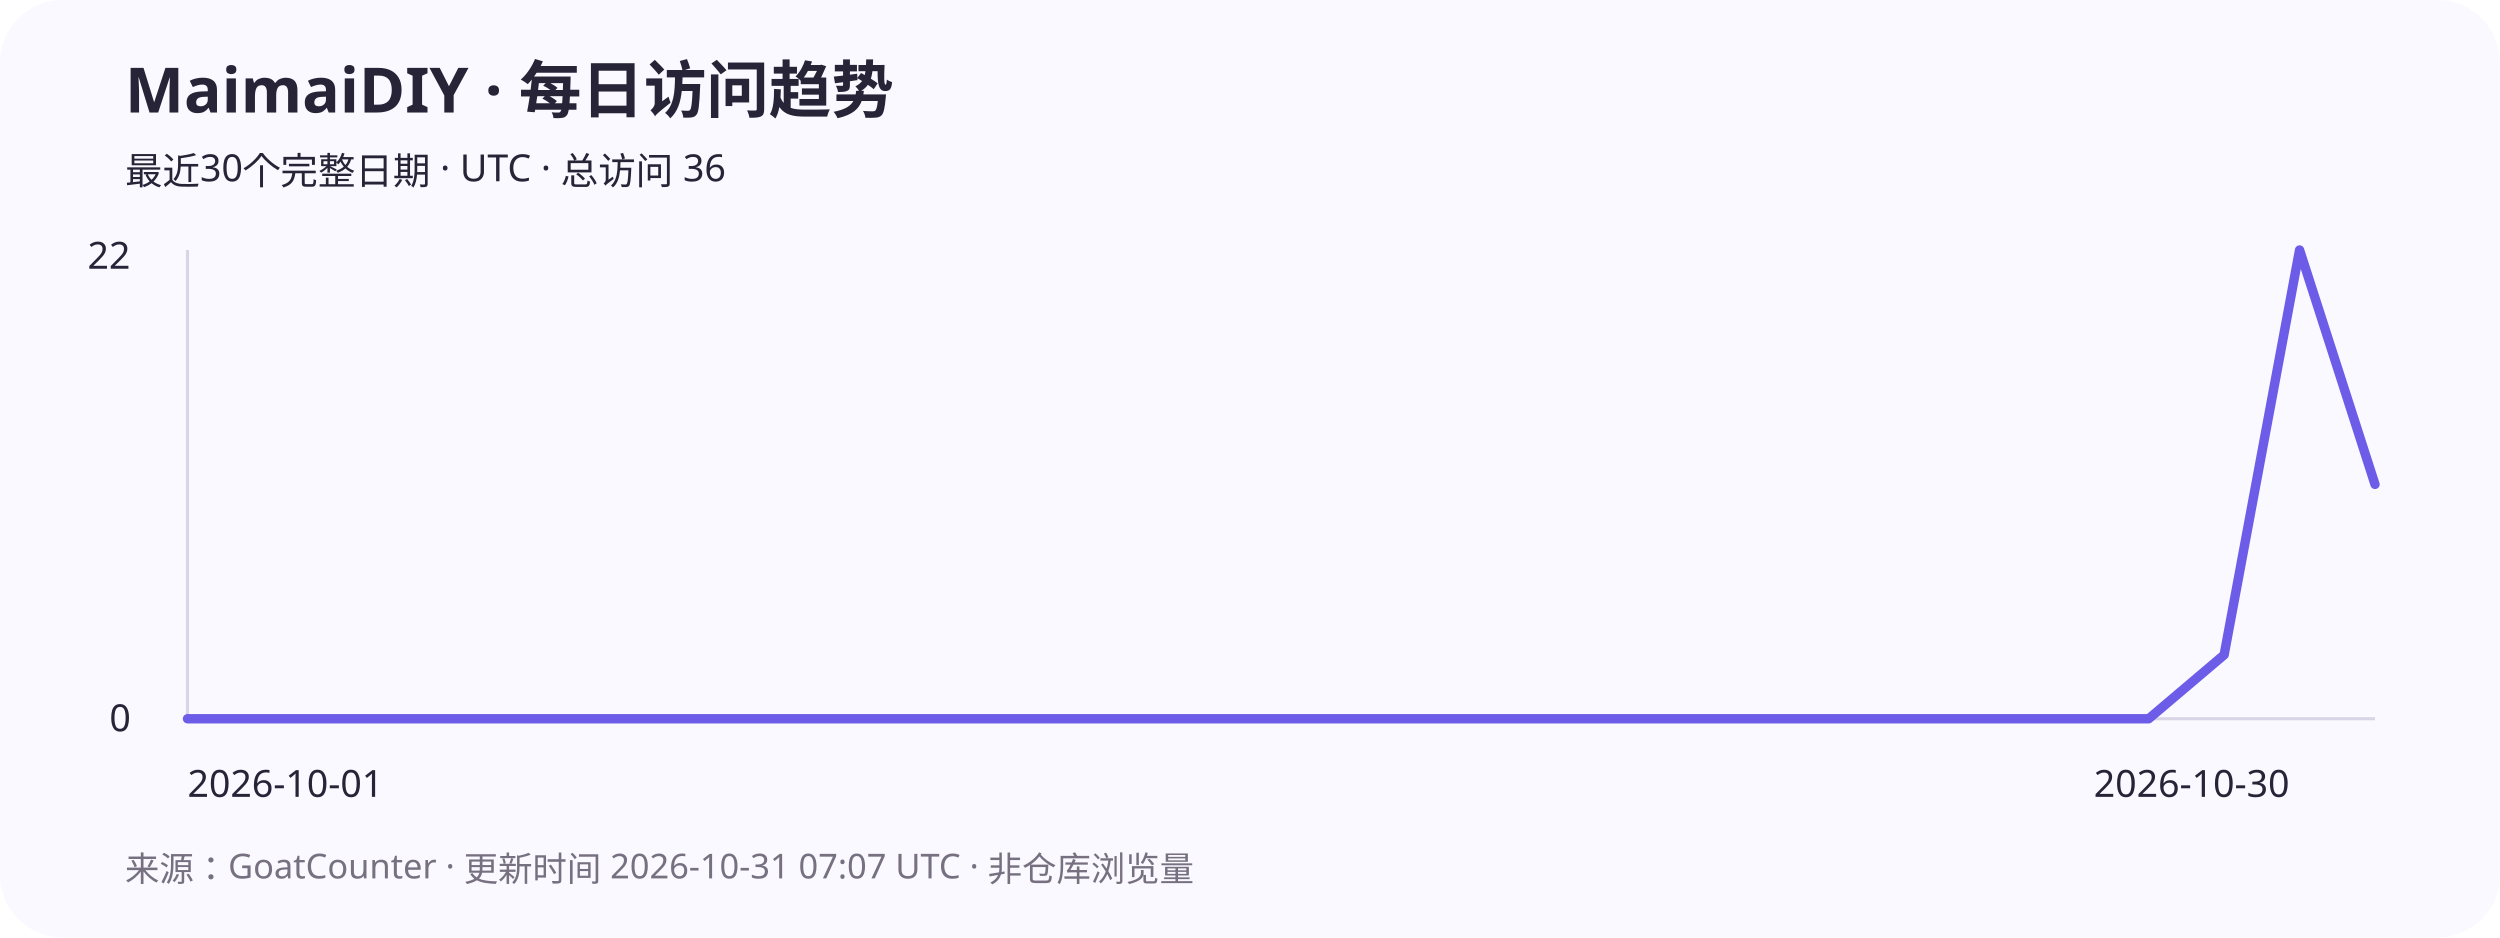
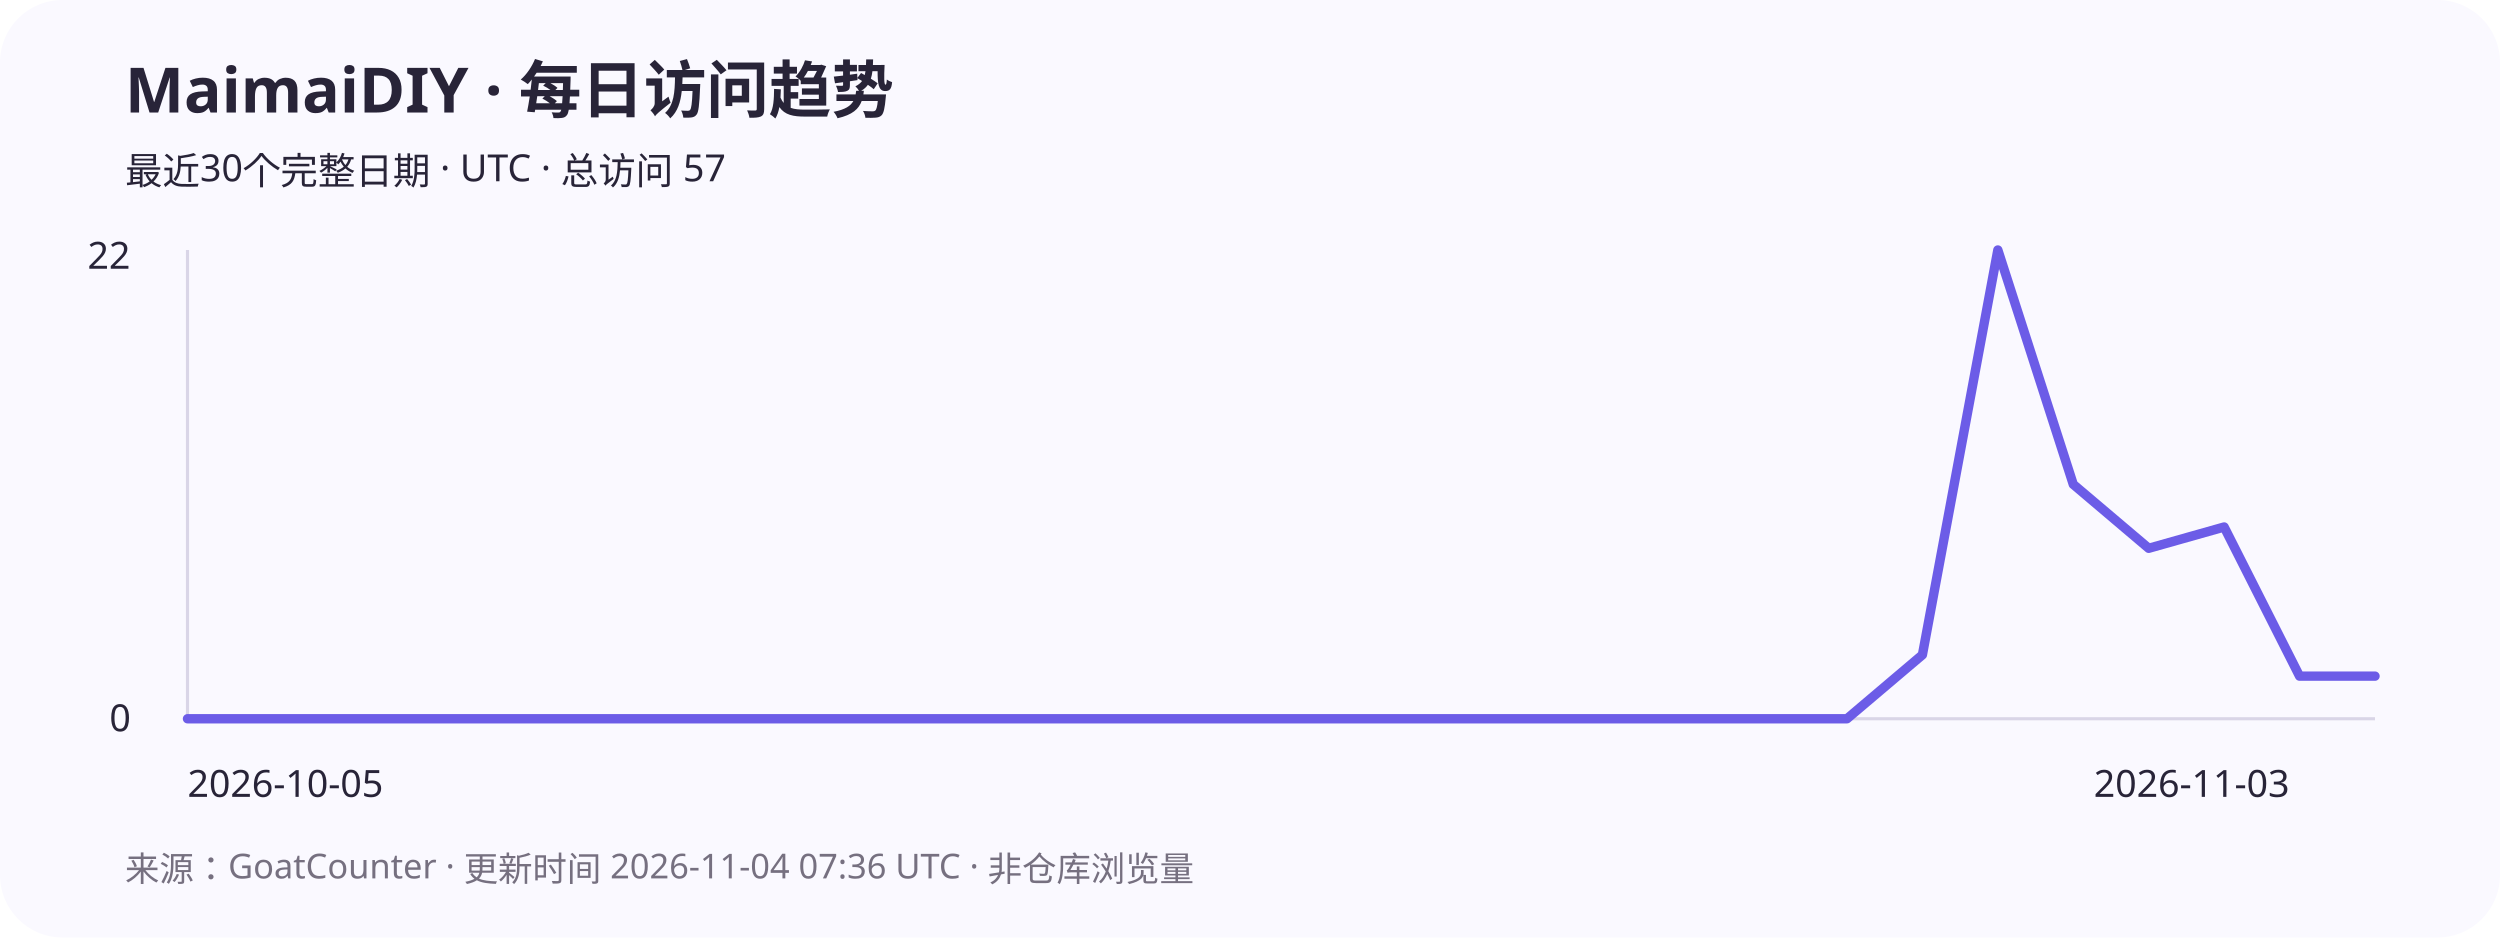
<svg xmlns="http://www.w3.org/2000/svg" width="800" height="300" viewBox="0 0 800 300" role="img" aria-labelledby="title desc">
  <rect width="800" height="300" rx="20" fill="#faf9ff" />
  <g font-family="system-ui,sans-serif" fill="#282438">
    <text x="40" y="36" font-size="20" font-weight="700">MaimaiDIY · 每日访问趋势</text>
-     <text x="40" y="59" font-size="12">最近30个完整日期 · UTC · 总访问 36</text>
+     <text x="40" y="59" font-size="12">最近30个完整日期 · UTC · 总访问 57</text>
    <path d="M60 80V230H760" stroke="#d9d5e7" fill="none" />
    <text x="28" y="86" font-size="12">22</text>
    <text x="35" y="234" font-size="12">0</text>
-     <polyline points="60,230 84.138,230 108.276,230 132.414,230 156.552,230 180.69,230 204.828,230 228.966,230 253.103,230 277.241,230 301.379,230 325.517,230 349.655,230 373.793,230 397.931,230 422.069,230 446.207,230 470.345,230 494.483,230 518.621,230 542.759,230 566.897,230 591.034,230 615.172,230 639.31,230 663.448,230 687.586,230 711.724,209.545 735.862,80 760,155" stroke="#6c5ce7" stroke-width="3" fill="none" stroke-linecap="round" stroke-linejoin="round" />
-     <text x="60" y="255" font-size="12">2026-10-01</text>
-     <text x="670" y="255" font-size="12">2026-10-30</text>
-     <text x="40" y="282" font-size="11" fill="#767080">来源：GoatCounter · 更新时间 2026-10-31 07:07 UTC · 非仓库浏览量</text>
+     <polyline points="60,230 84.138,230 108.276,230 132.414,230 156.552,230 180.69,230 204.828,230 228.966,230 253.103,230 277.241,230 301.379,230 325.517,230 349.655,230 373.793,230 397.931,230 422.069,230 446.207,230 470.345,230 494.483,230 518.621,230 542.759,230 566.897,230 591.034,230 615.172,209.545 639.31,80 663.448,155 687.586,175.455 711.724,168.636 735.862,216.364 760,216.364" stroke="#6c5ce7" stroke-width="3" fill="none" stroke-linecap="round" stroke-linejoin="round" />
+     <text x="60" y="255" font-size="12">2026-10-05</text>
+     <text x="670" y="255" font-size="12">2026-11-03</text>
+     <text x="40" y="282" font-size="11" fill="#767080">来源：GoatCounter · 更新时间 2026-11-04 07:36 UTC · 非仓库浏览量</text>
  </g>
</svg>
